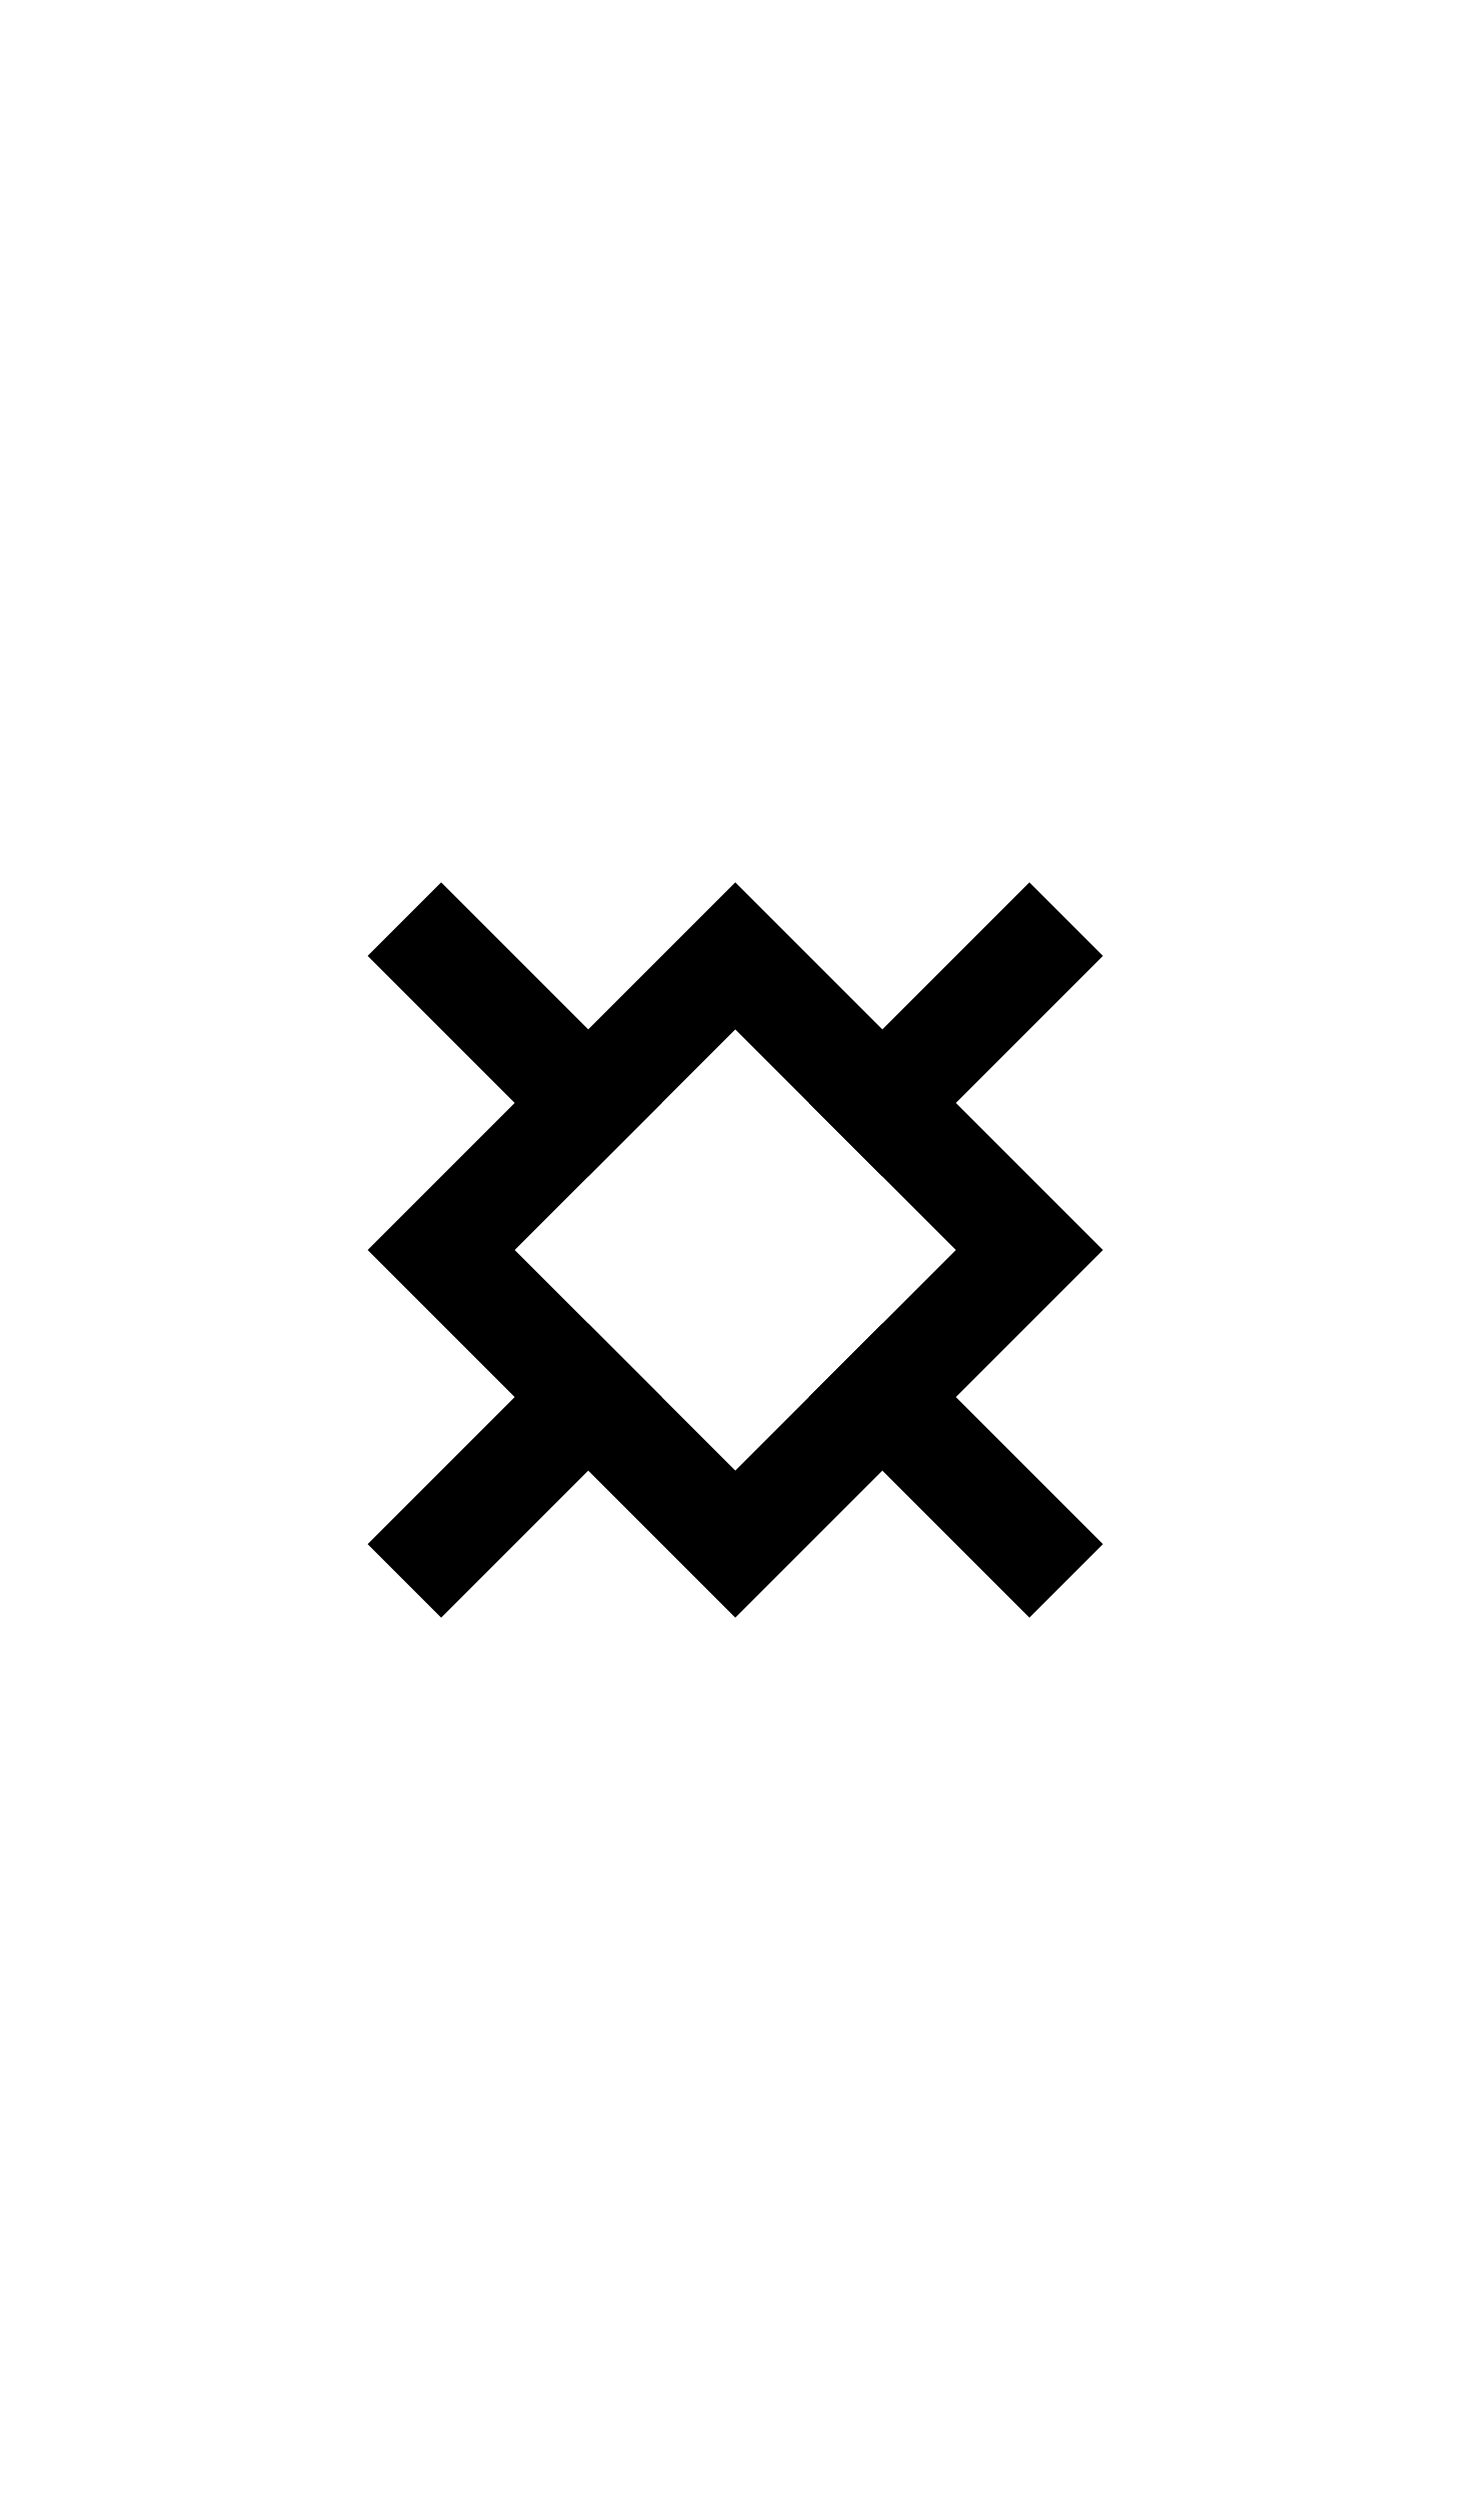
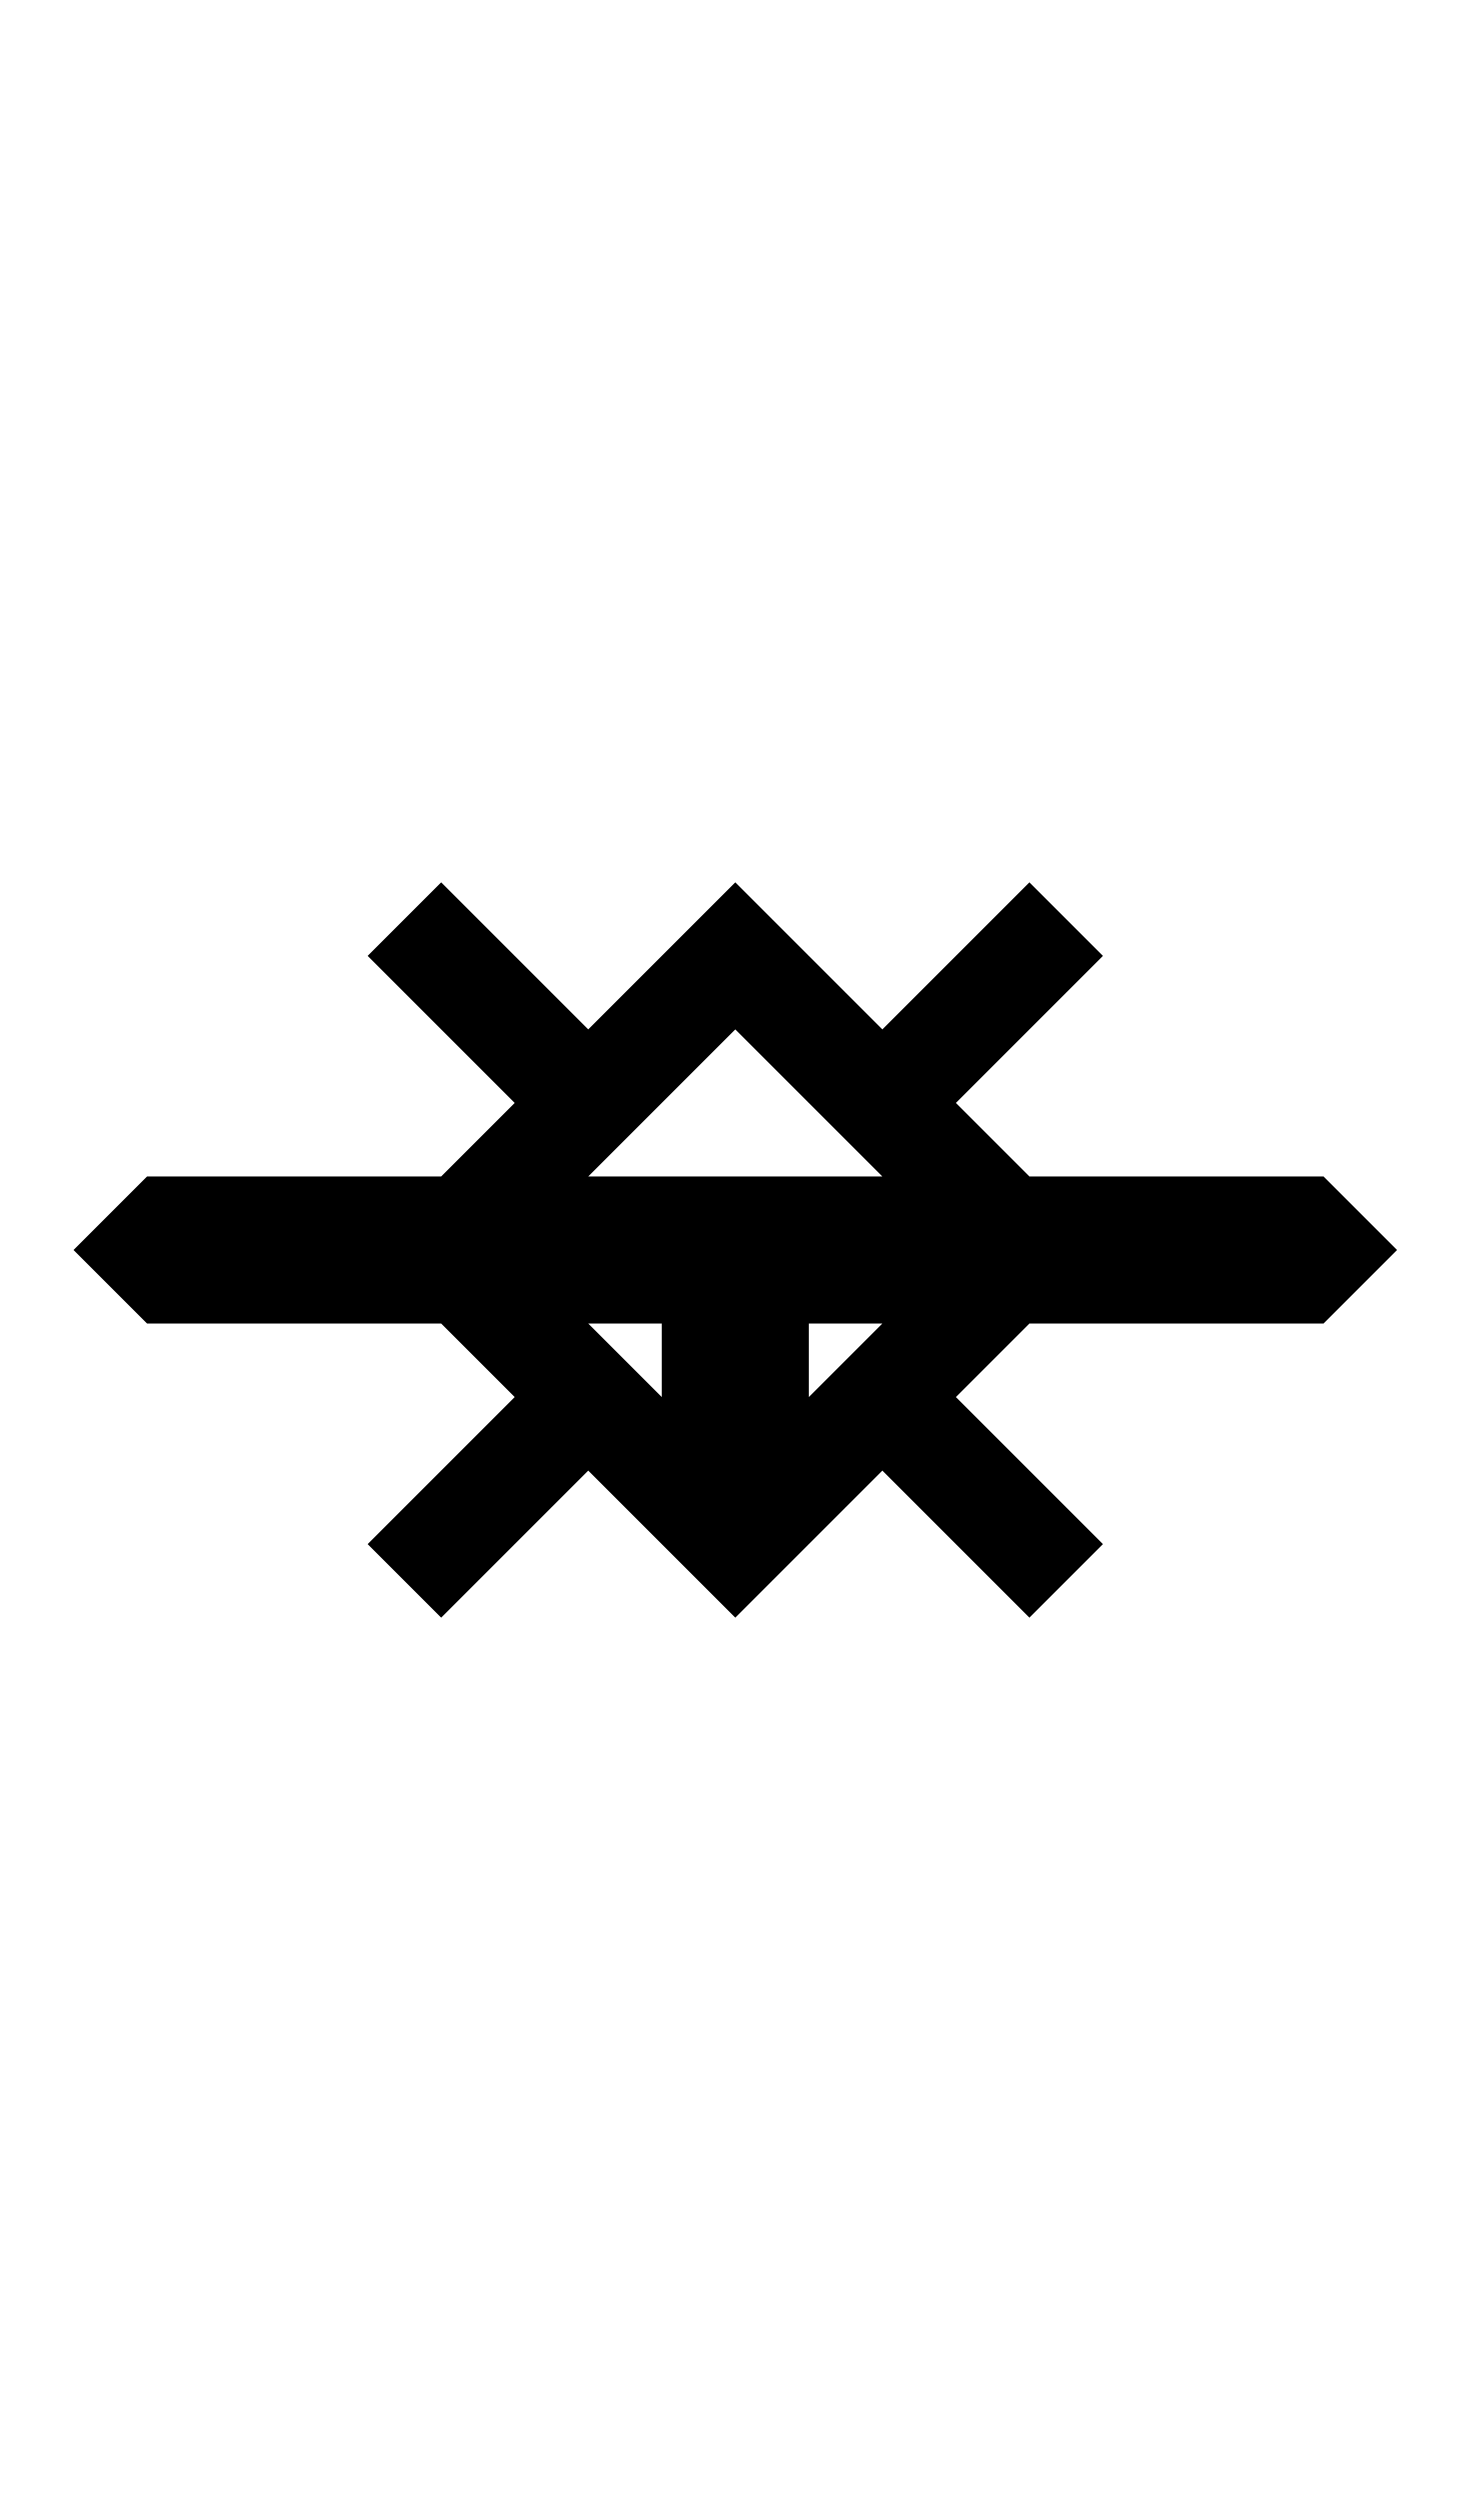
- <svg xmlns="http://www.w3.org/2000/svg" width="500" height="850" version="1.1" id="svg2">
-   <defs id="defs2" />
-   <path id="path7" d="M 150 300 L 125 325 L 137.5 337.5 L 150 350 L 200 400 L 225 375 L 175 325 L 162.5 312.5 L 150 300 z M 350 300 L 337.5 312.5 L 325 325 L 275 375 L 300 400 L 350 350 L 362.5 337.5 L 375 325 L 350 300 z M 200 450 L 150 500 L 137.5 512.5 L 125 525 L 150 550 L 162.5 537.5 L 175 525 L 225 475 L 200 450 z M 300 450 L 275 475 L 325 525 L 337.5 537.5 L 350 550 L 375 525 L 362.5 512.5 L 350 500 L 300 450 z " />
-   <path d="M 250 300 L 125 425 L 250 550 L 375 425 L 250 300 z M 250 350 L 325 425 L 250 500 L 175 425 L 250 350 z " />
+ <svg xmlns="http://www.w3.org/2000/svg" width="500" height="850">
+   <path d="M 150 300 L 125 325 L 137.5 337.5 L 150 350 L 175 375 L 150 400 L 50 400 L 25 425 L 50 450 L 150 450 L 175 475 L 150 500 L 137.5 512.5 L 125 525 L 150 550 L 162.5 537.5 L 175 525 L 200 500 L 250 550 L 300 500 L 325 525 L 337.5 537.5 L 350 550 L 375 525 L 362.5 512.5 L 350 500 L 325 475 L 350 450 L 450 450 L 475 425 L 450 400 L 350 400 L 325 375 L 350 350 L 362.5 337.5 L 375 325 L 350 300 L 337.5 312.5 L 325 325 L 300 350 L 250 300 L 200 350 L 175 325 L 162.5 312.5 L 150 300 z M 250 350 L 275 375 L 300 400 L 200 400 L 225 375 L 250 350 z M 200 450 L 225 450 L 225 475 L 200 450 z M 275 450 L 300 450 L 275 475 L 275 450 z " />
</svg>
